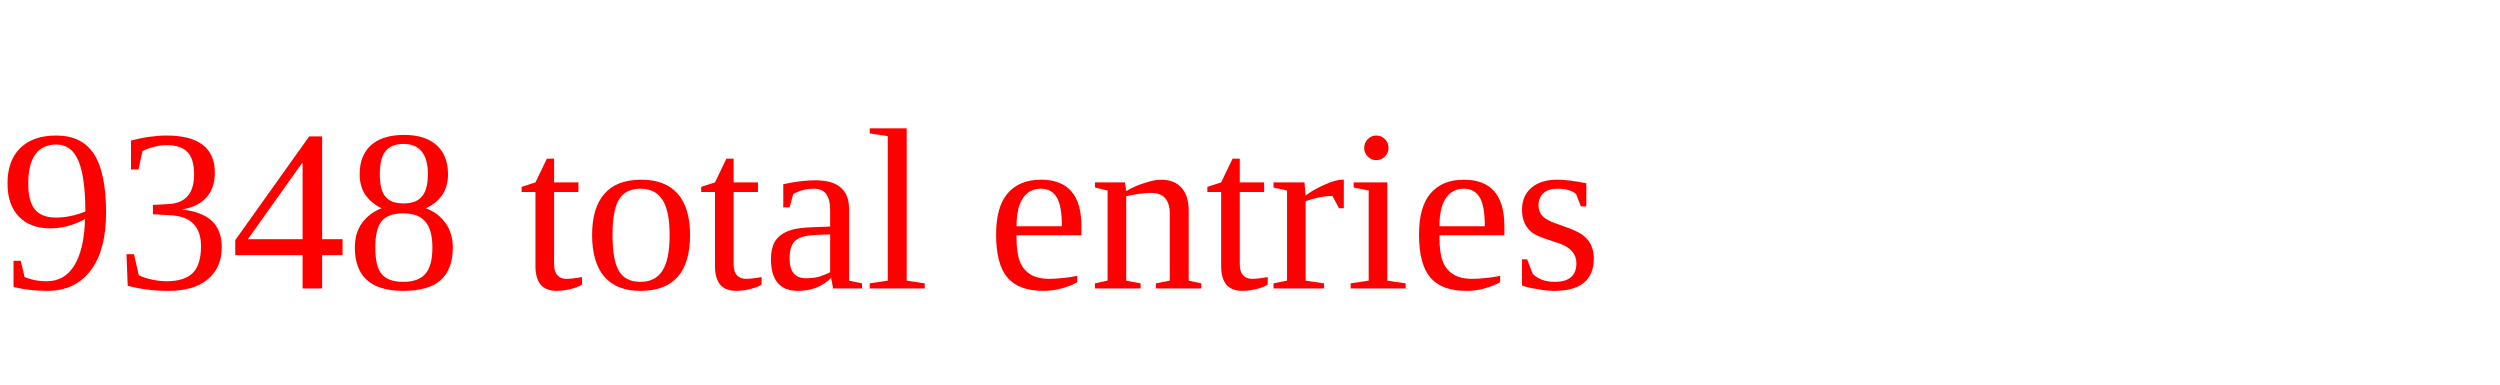
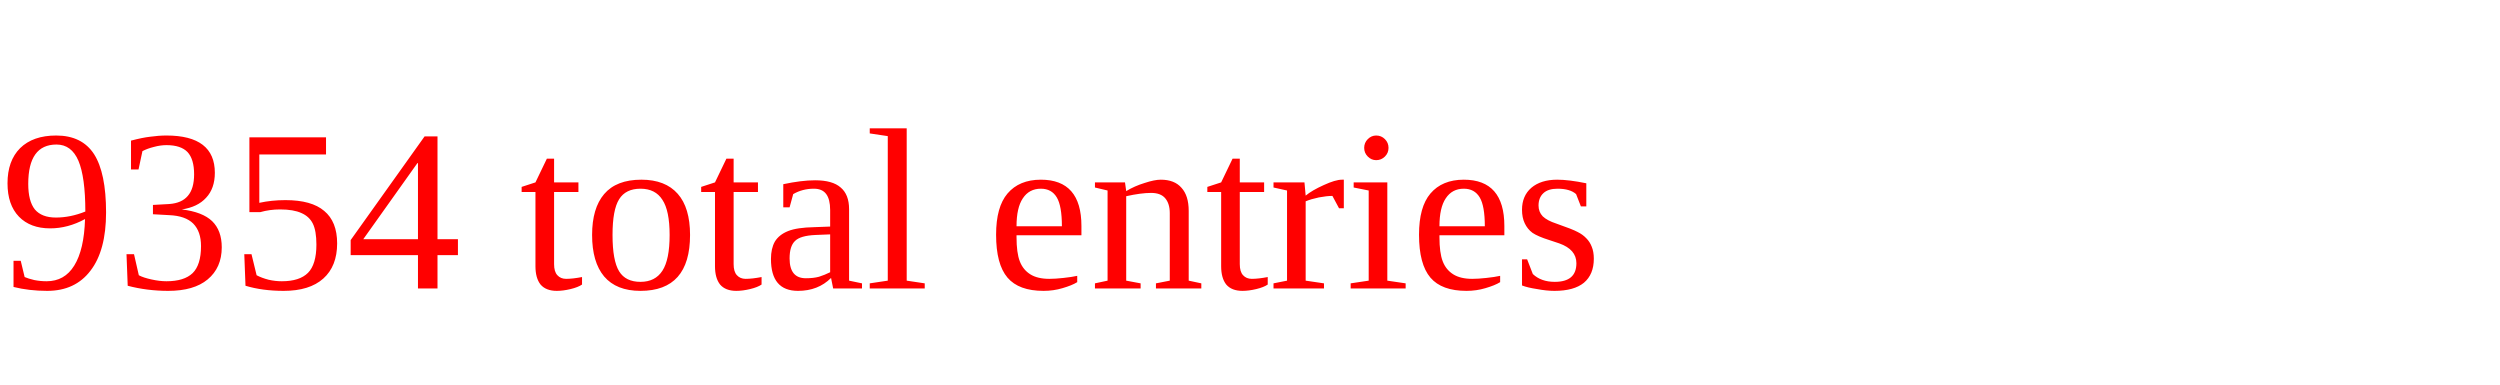
<svg xmlns="http://www.w3.org/2000/svg" height="20" width="130" version="1.1">
-   <text x="0" y="15" fill="red">9348 total entries</text>
+   <text x="0" y="15" fill="red">9354 total entries</text>
</svg>
